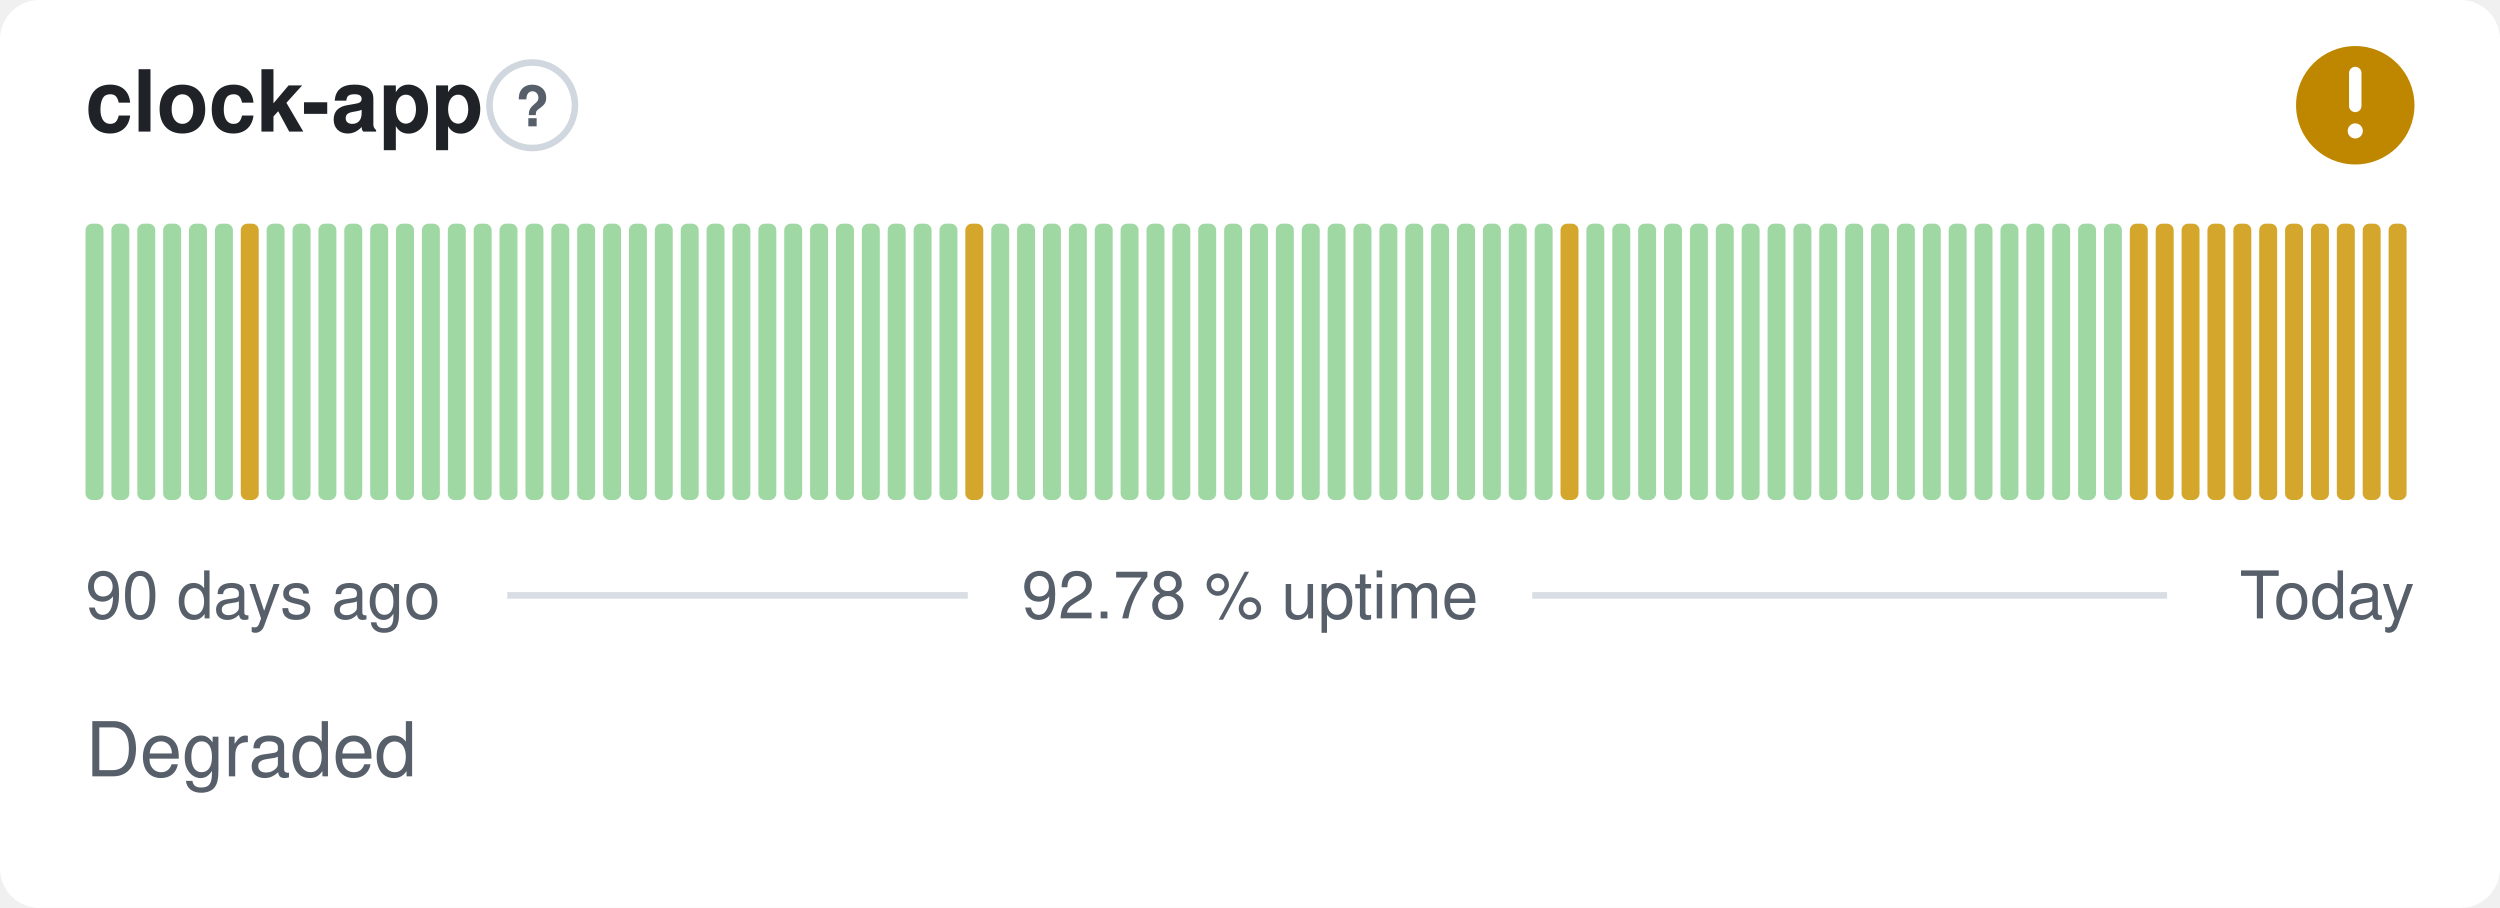
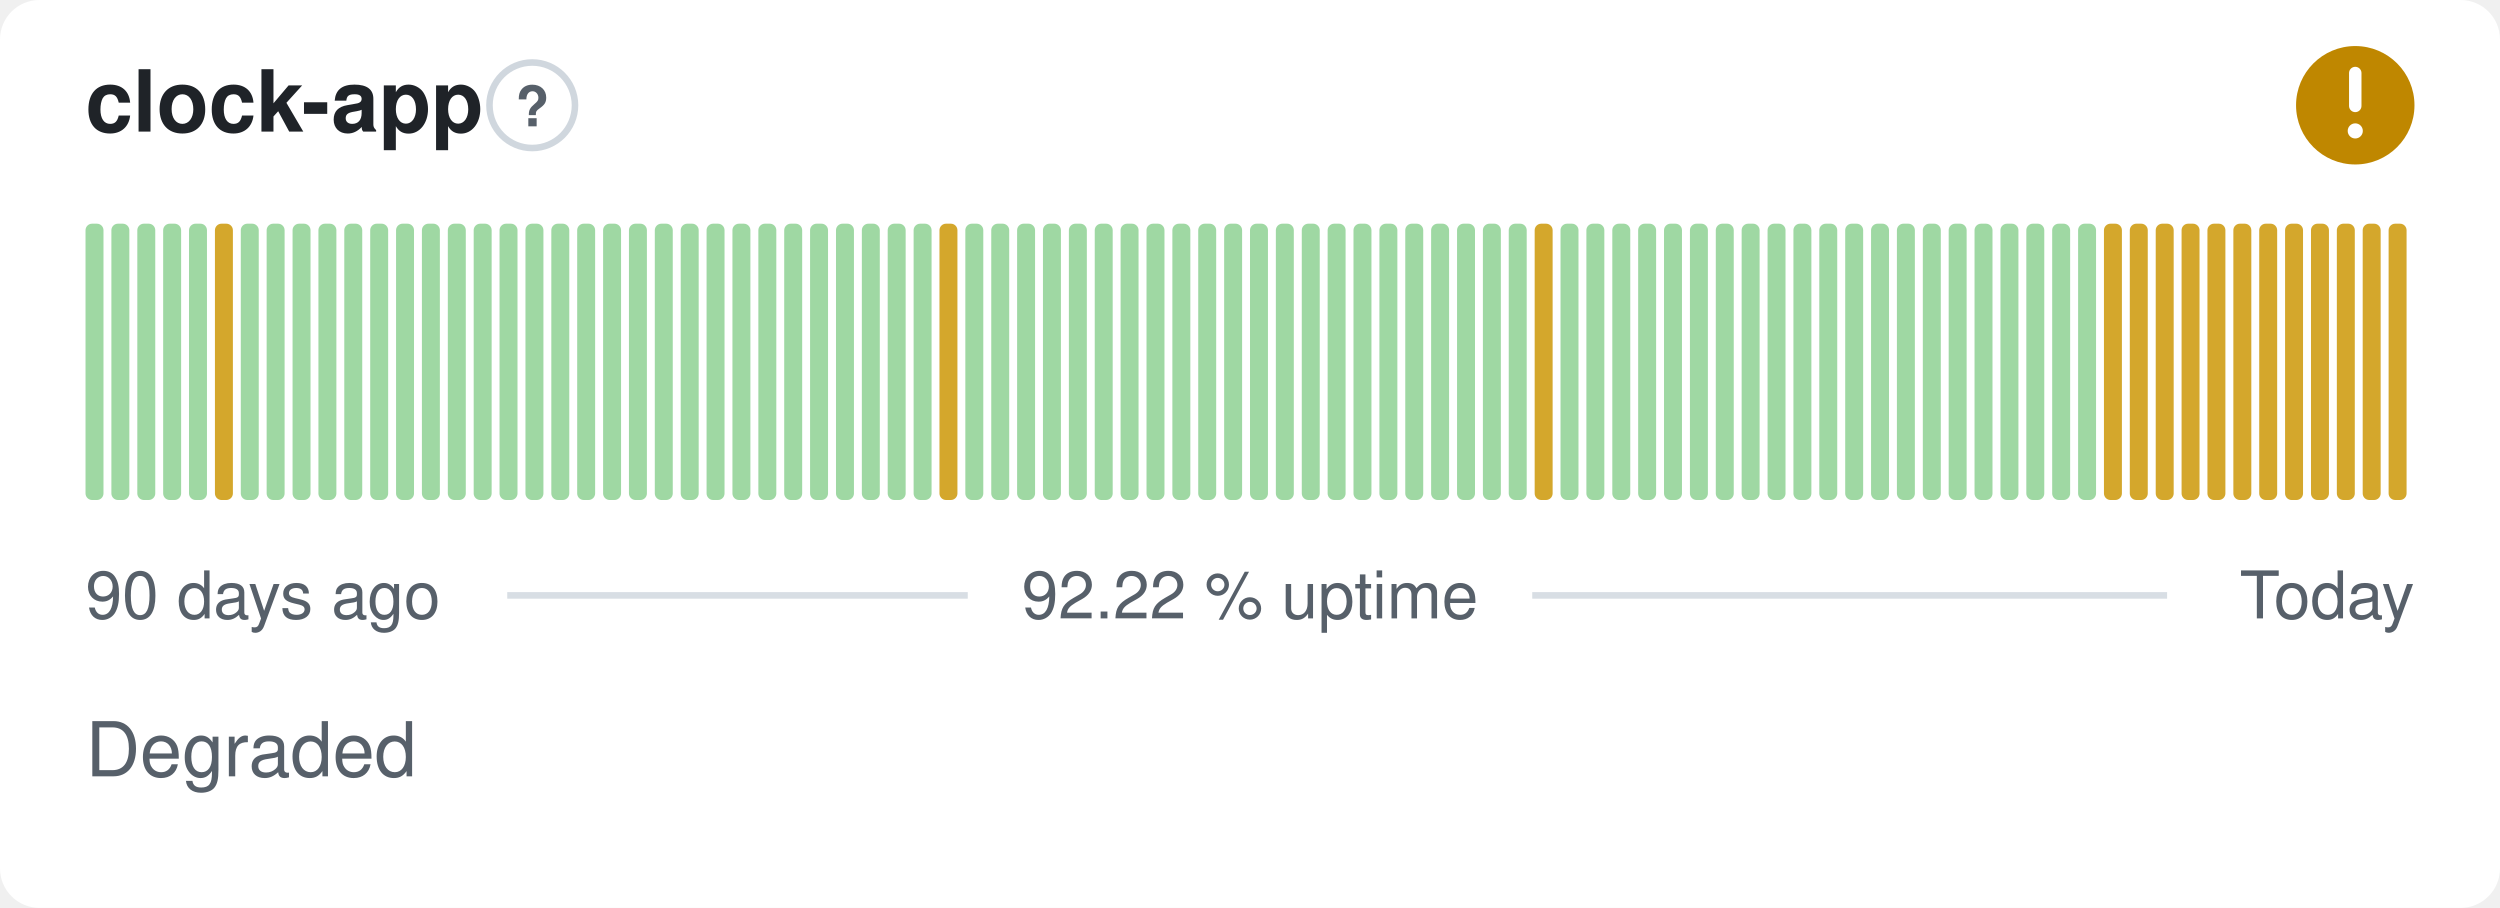
- <svg xmlns="http://www.w3.org/2000/svg" width="380" height="138" viewBox="0 0 380 138" role="img" aria-label="clock-app: Degraded, 92.78 % uptime over the last 90 days" font-family="-apple-system,BlinkMacSystemFont,'Segoe UI',Helvetica,Arial,sans-serif">
+ <svg xmlns="http://www.w3.org/2000/svg" width="380" height="138" viewBox="0 0 380 138" role="img" aria-label="clock-app: Degraded, 92.22 % uptime over the last 90 days" font-family="-apple-system,BlinkMacSystemFont,'Segoe UI',Helvetica,Arial,sans-serif">
  <style>
    @media (prefers-color-scheme: dark) {
      .bg { fill: #0d1117 }
      .title { fill: #e6edf3 }
      .muted { fill: #8b949e }
      .hint { stroke: #30363d }
      .rule { stroke: #30363d }
      .nodata { fill: #21262d }
    }
  </style>
  <rect class="bg" width="380" height="138" rx="6" fill="#ffffff" />
  <text class="title" x="13" y="20" font-size="13" font-weight="600" fill="#1f2328">clock-app</text>
  <circle class="hint" cx="80.9" cy="16" r="6.5" fill="none" stroke="#d0d7de" stroke-width="1" />
  <text class="muted" x="80.9" y="19.2" text-anchor="middle" font-size="8.5" font-weight="700" fill="#57606a">?</text>
  <circle cx="358" cy="16" r="9" fill="#bf8700" />
  <path d="M358 11.10v5.00" fill="none" stroke="#fff" stroke-width="1.89" stroke-linecap="round" stroke-linejoin="round" />
  <circle cx="358" cy="19.90" r="1.15" fill="#fff" />
  <rect x="13.00" y="34.00" width="2.73" height="42.00" rx="1" fill="#9fd8a3" />
  <rect x="16.93" y="34.00" width="2.73" height="42.00" rx="1" fill="#9fd8a3" />
  <rect x="20.87" y="34.00" width="2.73" height="42.00" rx="1" fill="#9fd8a3" />
  <rect x="24.80" y="34.00" width="2.73" height="42.00" rx="1" fill="#9fd8a3" />
  <rect x="28.73" y="34.00" width="2.73" height="42.00" rx="1" fill="#9fd8a3" />
-   <rect x="32.67" y="34.00" width="2.73" height="42.00" rx="1" fill="#9fd8a3" />
-   <rect x="36.60" y="34.00" width="2.73" height="42.00" rx="1" fill="#d4a72c" />
+   <rect x="32.67" y="34.00" width="2.73" height="42.00" rx="1" fill="#d4a72c" />
+   <rect x="36.60" y="34.00" width="2.73" height="42.00" rx="1" fill="#9fd8a3" />
  <rect x="40.53" y="34.00" width="2.73" height="42.00" rx="1" fill="#9fd8a3" />
  <rect x="44.47" y="34.00" width="2.73" height="42.00" rx="1" fill="#9fd8a3" />
  <rect x="48.40" y="34.00" width="2.73" height="42.00" rx="1" fill="#9fd8a3" />
  <rect x="52.33" y="34.00" width="2.73" height="42.00" rx="1" fill="#9fd8a3" />
  <rect x="56.27" y="34.00" width="2.73" height="42.00" rx="1" fill="#9fd8a3" />
  <rect x="60.20" y="34.00" width="2.73" height="42.00" rx="1" fill="#9fd8a3" />
  <rect x="64.13" y="34.00" width="2.73" height="42.00" rx="1" fill="#9fd8a3" />
  <rect x="68.07" y="34.00" width="2.73" height="42.00" rx="1" fill="#9fd8a3" />
  <rect x="72.00" y="34.00" width="2.73" height="42.00" rx="1" fill="#9fd8a3" />
  <rect x="75.93" y="34.00" width="2.73" height="42.00" rx="1" fill="#9fd8a3" />
  <rect x="79.87" y="34.00" width="2.73" height="42.00" rx="1" fill="#9fd8a3" />
  <rect x="83.80" y="34.00" width="2.73" height="42.00" rx="1" fill="#9fd8a3" />
  <rect x="87.73" y="34.00" width="2.73" height="42.00" rx="1" fill="#9fd8a3" />
  <rect x="91.67" y="34.00" width="2.73" height="42.00" rx="1" fill="#9fd8a3" />
  <rect x="95.60" y="34.00" width="2.73" height="42.00" rx="1" fill="#9fd8a3" />
  <rect x="99.53" y="34.00" width="2.73" height="42.00" rx="1" fill="#9fd8a3" />
  <rect x="103.47" y="34.00" width="2.73" height="42.00" rx="1" fill="#9fd8a3" />
  <rect x="107.40" y="34.00" width="2.73" height="42.00" rx="1" fill="#9fd8a3" />
  <rect x="111.33" y="34.00" width="2.73" height="42.00" rx="1" fill="#9fd8a3" />
  <rect x="115.27" y="34.00" width="2.73" height="42.00" rx="1" fill="#9fd8a3" />
  <rect x="119.20" y="34.00" width="2.73" height="42.00" rx="1" fill="#9fd8a3" />
  <rect x="123.13" y="34.00" width="2.73" height="42.00" rx="1" fill="#9fd8a3" />
  <rect x="127.07" y="34.00" width="2.73" height="42.00" rx="1" fill="#9fd8a3" />
  <rect x="131.00" y="34.00" width="2.73" height="42.00" rx="1" fill="#9fd8a3" />
  <rect x="134.93" y="34.00" width="2.73" height="42.00" rx="1" fill="#9fd8a3" />
  <rect x="138.87" y="34.00" width="2.73" height="42.00" rx="1" fill="#9fd8a3" />
-   <rect x="142.80" y="34.00" width="2.73" height="42.00" rx="1" fill="#9fd8a3" />
-   <rect x="146.73" y="34.00" width="2.73" height="42.00" rx="1" fill="#d4a72c" />
+   <rect x="142.80" y="34.00" width="2.73" height="42.00" rx="1" fill="#d4a72c" />
+   <rect x="146.73" y="34.00" width="2.73" height="42.00" rx="1" fill="#9fd8a3" />
  <rect x="150.67" y="34.00" width="2.73" height="42.00" rx="1" fill="#9fd8a3" />
  <rect x="154.60" y="34.00" width="2.73" height="42.00" rx="1" fill="#9fd8a3" />
  <rect x="158.53" y="34.00" width="2.73" height="42.00" rx="1" fill="#9fd8a3" />
  <rect x="162.47" y="34.00" width="2.73" height="42.00" rx="1" fill="#9fd8a3" />
  <rect x="166.40" y="34.00" width="2.73" height="42.00" rx="1" fill="#9fd8a3" />
  <rect x="170.33" y="34.00" width="2.73" height="42.00" rx="1" fill="#9fd8a3" />
  <rect x="174.27" y="34.00" width="2.73" height="42.00" rx="1" fill="#9fd8a3" />
  <rect x="178.20" y="34.00" width="2.73" height="42.00" rx="1" fill="#9fd8a3" />
  <rect x="182.13" y="34.00" width="2.73" height="42.00" rx="1" fill="#9fd8a3" />
  <rect x="186.07" y="34.00" width="2.73" height="42.00" rx="1" fill="#9fd8a3" />
  <rect x="190.00" y="34.00" width="2.73" height="42.00" rx="1" fill="#9fd8a3" />
  <rect x="193.93" y="34.00" width="2.73" height="42.00" rx="1" fill="#9fd8a3" />
  <rect x="197.87" y="34.00" width="2.73" height="42.00" rx="1" fill="#9fd8a3" />
  <rect x="201.80" y="34.00" width="2.73" height="42.00" rx="1" fill="#9fd8a3" />
  <rect x="205.73" y="34.00" width="2.73" height="42.00" rx="1" fill="#9fd8a3" />
  <rect x="209.67" y="34.00" width="2.73" height="42.00" rx="1" fill="#9fd8a3" />
  <rect x="213.60" y="34.00" width="2.73" height="42.00" rx="1" fill="#9fd8a3" />
  <rect x="217.53" y="34.00" width="2.73" height="42.00" rx="1" fill="#9fd8a3" />
  <rect x="221.47" y="34.00" width="2.73" height="42.00" rx="1" fill="#9fd8a3" />
  <rect x="225.40" y="34.00" width="2.73" height="42.00" rx="1" fill="#9fd8a3" />
  <rect x="229.33" y="34.00" width="2.73" height="42.00" rx="1" fill="#9fd8a3" />
-   <rect x="233.27" y="34.00" width="2.73" height="42.00" rx="1" fill="#9fd8a3" />
-   <rect x="237.20" y="34.00" width="2.73" height="42.00" rx="1" fill="#d4a72c" />
+   <rect x="233.27" y="34.00" width="2.73" height="42.00" rx="1" fill="#d4a72c" />
+   <rect x="237.20" y="34.00" width="2.73" height="42.00" rx="1" fill="#9fd8a3" />
  <rect x="241.13" y="34.00" width="2.73" height="42.00" rx="1" fill="#9fd8a3" />
  <rect x="245.07" y="34.00" width="2.73" height="42.00" rx="1" fill="#9fd8a3" />
  <rect x="249.00" y="34.00" width="2.73" height="42.00" rx="1" fill="#9fd8a3" />
  <rect x="252.93" y="34.00" width="2.73" height="42.00" rx="1" fill="#9fd8a3" />
  <rect x="256.87" y="34.00" width="2.73" height="42.00" rx="1" fill="#9fd8a3" />
  <rect x="260.80" y="34.00" width="2.73" height="42.00" rx="1" fill="#9fd8a3" />
  <rect x="264.73" y="34.00" width="2.73" height="42.00" rx="1" fill="#9fd8a3" />
  <rect x="268.67" y="34.00" width="2.73" height="42.00" rx="1" fill="#9fd8a3" />
  <rect x="272.60" y="34.00" width="2.73" height="42.00" rx="1" fill="#9fd8a3" />
  <rect x="276.53" y="34.00" width="2.73" height="42.00" rx="1" fill="#9fd8a3" />
  <rect x="280.47" y="34.00" width="2.73" height="42.00" rx="1" fill="#9fd8a3" />
  <rect x="284.40" y="34.00" width="2.73" height="42.00" rx="1" fill="#9fd8a3" />
  <rect x="288.33" y="34.00" width="2.73" height="42.00" rx="1" fill="#9fd8a3" />
  <rect x="292.27" y="34.00" width="2.73" height="42.00" rx="1" fill="#9fd8a3" />
  <rect x="296.20" y="34.00" width="2.73" height="42.00" rx="1" fill="#9fd8a3" />
  <rect x="300.13" y="34.00" width="2.73" height="42.00" rx="1" fill="#9fd8a3" />
  <rect x="304.07" y="34.00" width="2.73" height="42.00" rx="1" fill="#9fd8a3" />
  <rect x="308.00" y="34.00" width="2.73" height="42.00" rx="1" fill="#9fd8a3" />
  <rect x="311.93" y="34.00" width="2.73" height="42.00" rx="1" fill="#9fd8a3" />
  <rect x="315.87" y="34.00" width="2.73" height="42.00" rx="1" fill="#9fd8a3" />
-   <rect x="319.80" y="34.00" width="2.73" height="42.00" rx="1" fill="#9fd8a3" />
+   <rect x="319.80" y="34.00" width="2.73" height="42.00" rx="1" fill="#d4a72c" />
  <rect x="323.73" y="34.00" width="2.73" height="42.00" rx="1" fill="#d4a72c" />
  <rect x="327.67" y="34.00" width="2.73" height="42.00" rx="1" fill="#d4a72c" />
  <rect x="331.60" y="34.00" width="2.73" height="42.00" rx="1" fill="#d4a72c" />
  <rect x="335.53" y="34.00" width="2.73" height="42.00" rx="1" fill="#d4a72c" />
  <rect x="339.47" y="34.00" width="2.73" height="42.00" rx="1" fill="#d4a72c" />
  <rect x="343.40" y="34.00" width="2.73" height="42.00" rx="1" fill="#d4a72c" />
  <rect x="347.33" y="34.00" width="2.73" height="42.00" rx="1" fill="#d4a72c" />
  <rect x="351.27" y="34.00" width="2.73" height="42.00" rx="1" fill="#d4a72c" />
  <rect x="355.20" y="34.00" width="2.73" height="42.00" rx="1" fill="#d4a72c" />
  <rect x="359.13" y="34.00" width="2.73" height="42.00" rx="1" fill="#d4a72c" />
  <rect x="363.07" y="34.00" width="2.73" height="42.00" rx="1" fill="#d4a72c" />
  <text class="muted" x="13" y="94" font-size="10" fill="#57606a">90 days ago</text>
-   <text class="muted" x="190" y="94" text-anchor="middle" font-size="10" fill="#57606a">92.78 % uptime</text>
+   <text class="muted" x="190" y="94" text-anchor="middle" font-size="10" fill="#57606a">92.22 % uptime</text>
  <text class="muted" x="367" y="94" text-anchor="end" font-size="10" fill="#57606a">Today</text>
  <line class="rule" x1="77.1" y1="90.5" x2="147.1" y2="90.5" stroke="#d8dee4" stroke-width="1" />
  <line class="rule" x1="232.9" y1="90.5" x2="329.4" y2="90.5" stroke="#d8dee4" stroke-width="1" />
  <text class="muted" x="13" y="118" font-size="11.5" fill="#57606a">Degraded</text>
</svg>
